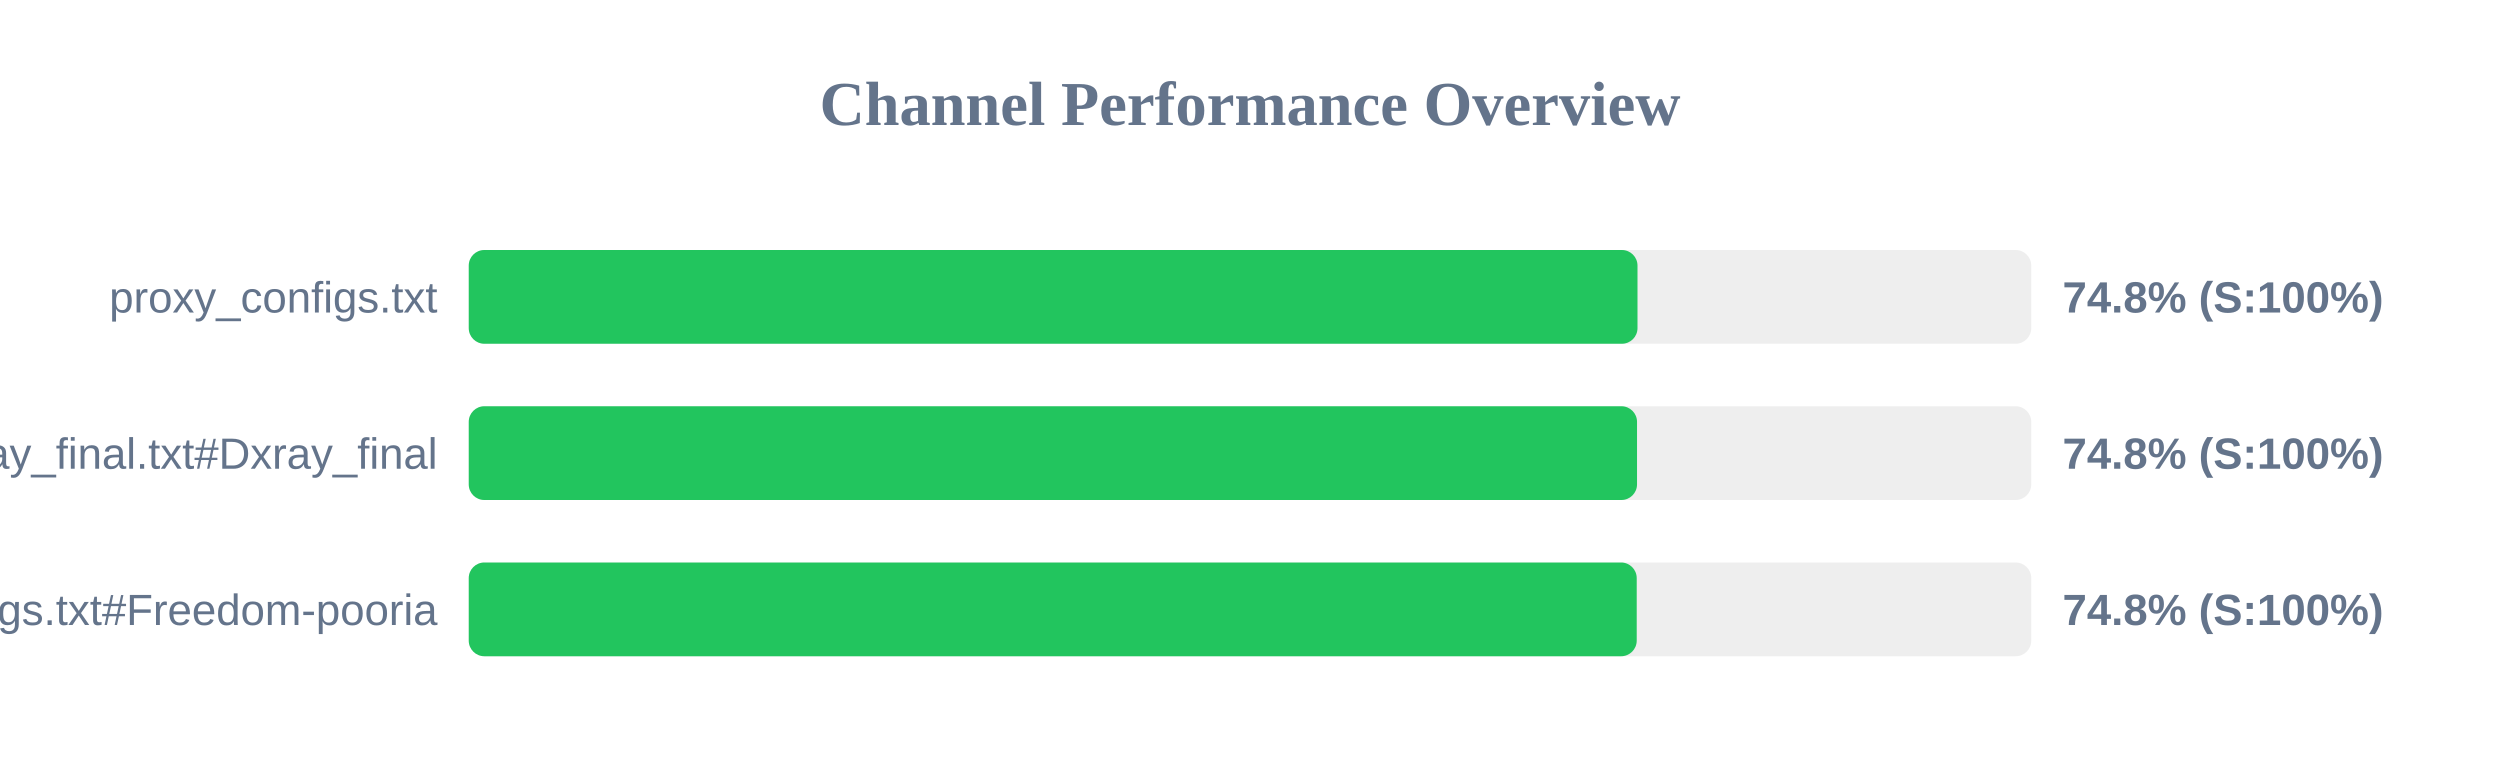
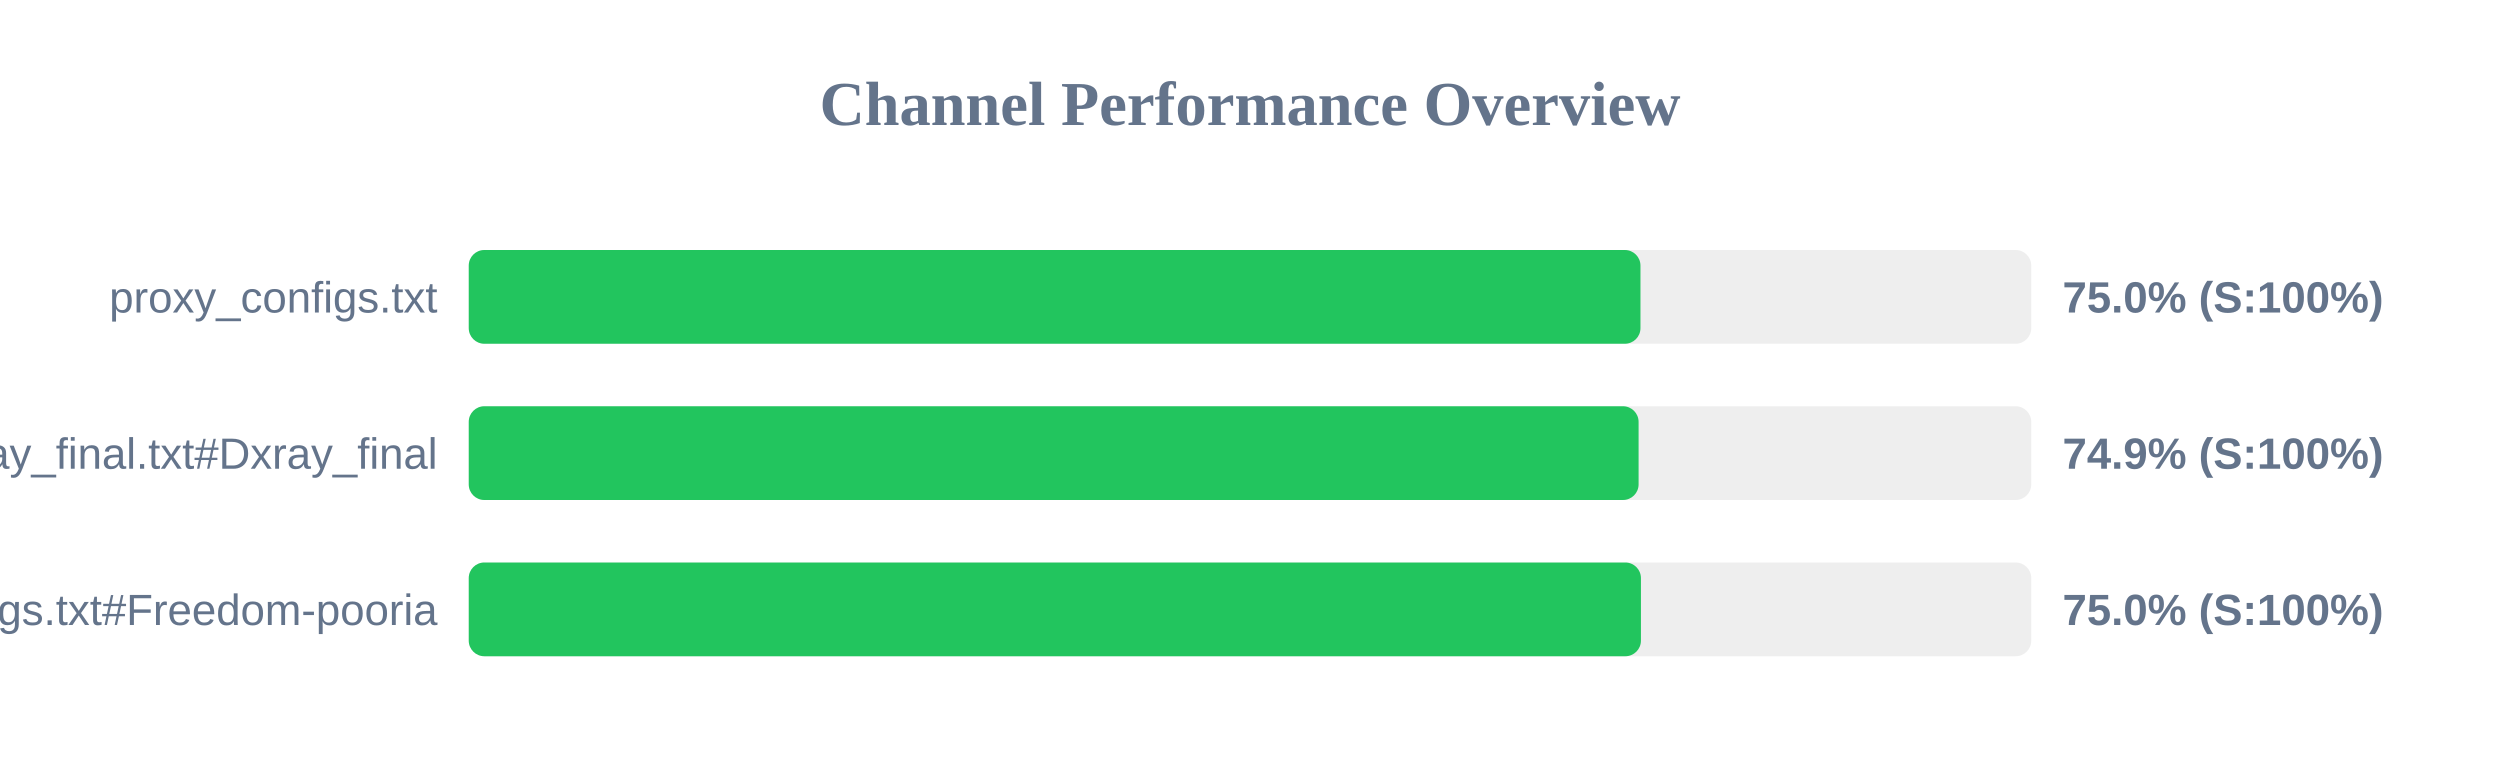
<svg xmlns="http://www.w3.org/2000/svg" width="800" height="250" version="1.1">
  <style>
        .row { font: 14px Arial; fill: #64748b; }
        .score { font: bold 14px Arial; fill: #64748b; }
    </style>
  <text x="400" y="40" text-anchor="middle" font-size="20px" font-weight="bold" fill="#64748b">Channel Performance Overview</text>
  <rect x="150" y="80" width="500" height="30" fill="#eee" rx="5" />
-   <rect x="150" y="80" width="374.0" height="30" fill="#22c55e" rx="5" />
+   <rect x="150" y="80" width="374.95" height="30" fill="#22c55e" rx="5" />
  <text x="140" y="100" text-anchor="end" class="row">proxy_configs.txt</text>
-   <text x="660" y="100" text-anchor="start" class="score">74.8% (S:100%)</text>
+   <text x="660" y="100" text-anchor="start" class="score">75.0% (S:100%)</text>
  <rect x="150" y="130" width="500" height="30" fill="#eee" rx="5" />
-   <rect x="150" y="130" width="373.85" height="30" fill="#22c55e" rx="5" />
+   <rect x="150" y="130" width="374.35" height="30" fill="#22c55e" rx="5" />
  <text x="140" y="150" text-anchor="end" class="row">xray_final.txt#Dxray_final</text>
-   <text x="660" y="150" text-anchor="start" class="score">74.8% (S:100%)</text>
+   <text x="660" y="150" text-anchor="start" class="score">74.9% (S:100%)</text>
  <rect x="150" y="180" width="500" height="30" fill="#eee" rx="5" />
-   <rect x="150" y="180" width="373.75" height="30" fill="#22c55e" rx="5" />
+   <rect x="150" y="180" width="375.1" height="30" fill="#22c55e" rx="5" />
  <text x="140" y="200" text-anchor="end" class="row">v2ray_configs.txt#Freedom-pooria</text>
-   <text x="660" y="200" text-anchor="start" class="score">74.8% (S:100%)</text>
+   <text x="660" y="200" text-anchor="start" class="score">75.0% (S:100%)</text>
</svg>
